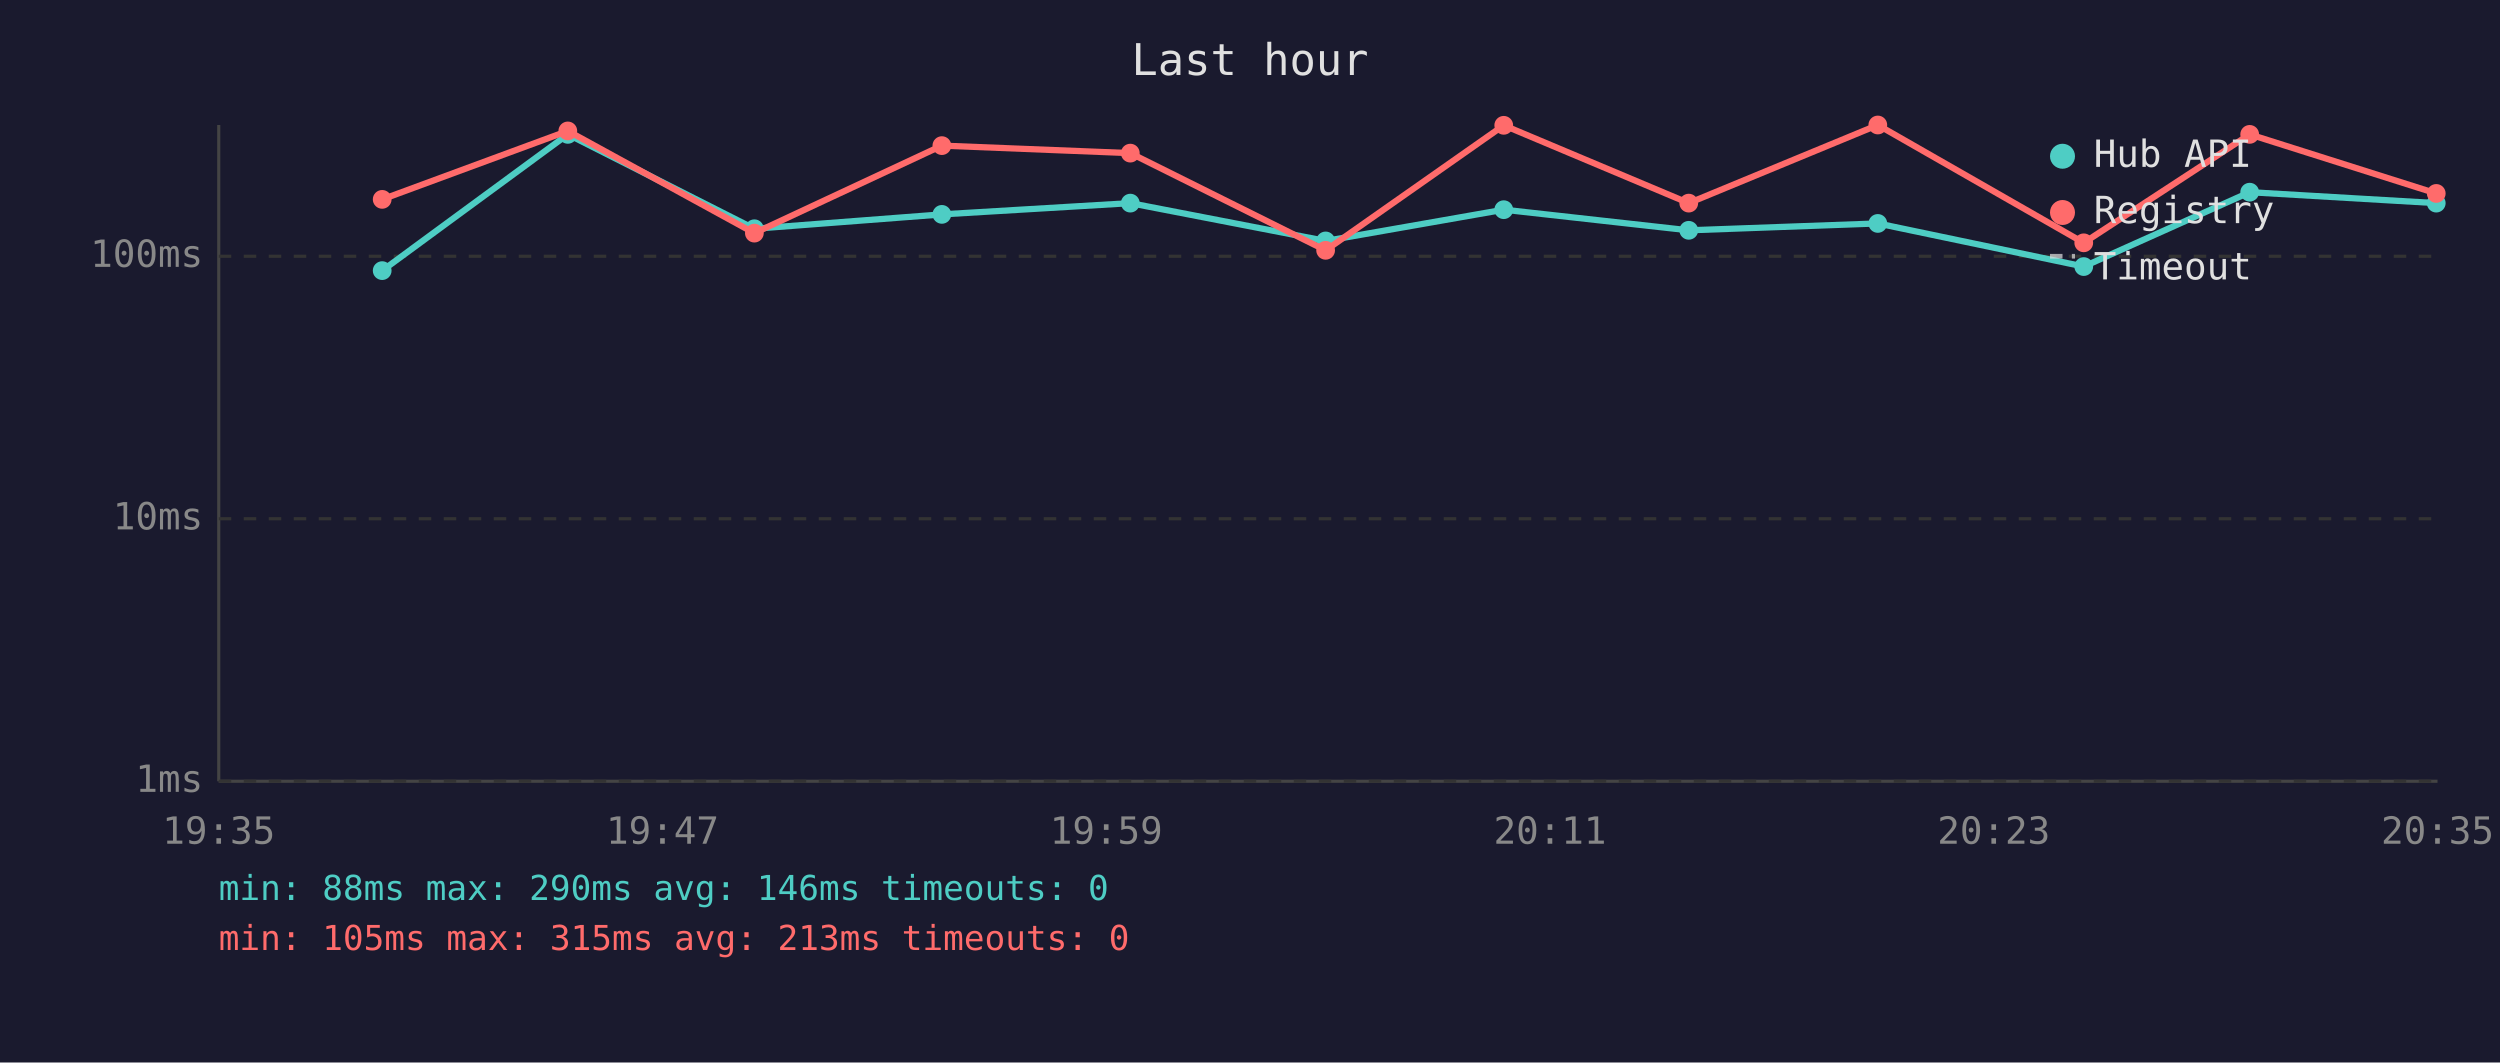
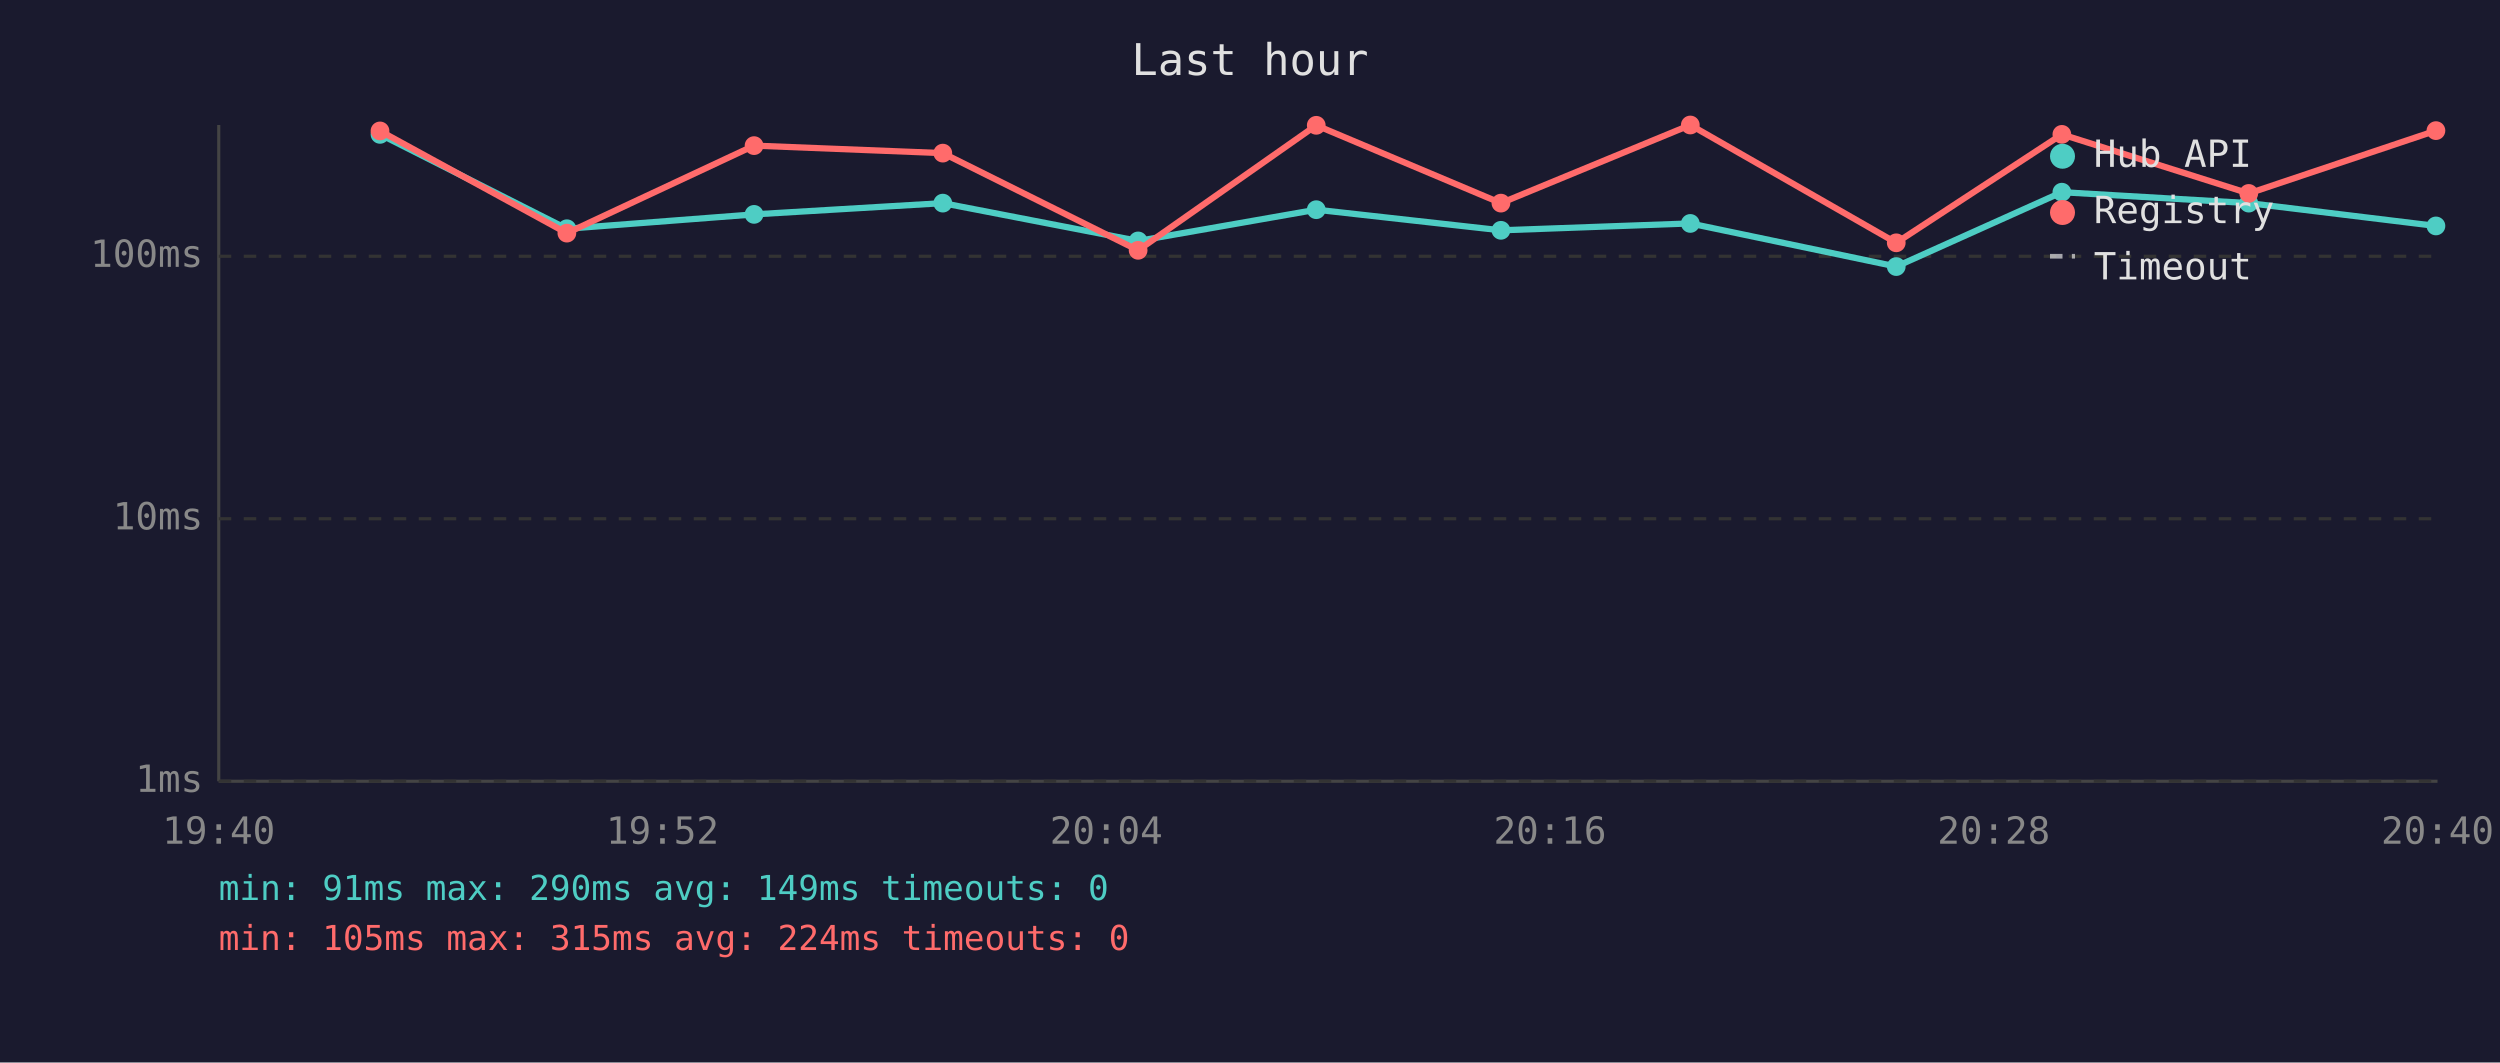
<svg xmlns="http://www.w3.org/2000/svg" viewBox="0 0 800 340" font-family="monospace" font-size="12">
  <rect width="800" height="340" fill="#1a1a2e" />
  <text x="400" y="24" fill="#e0e0e0" font-size="14" text-anchor="middle">Last hour</text>
  <line x1="70" y1="40" x2="70" y2="250" stroke="#444" stroke-width="1" />
  <line x1="70" y1="250" x2="780" y2="250" stroke="#444" stroke-width="1" />
  <line x1="70" y1="250" x2="780" y2="250" stroke="#333" stroke-width="1" stroke-dasharray="4" />
  <text x="65" y="250" fill="#888" text-anchor="end" dominant-baseline="middle">1ms</text>
  <line x1="70" y1="166" x2="780" y2="166" stroke="#333" stroke-width="1" stroke-dasharray="4" />
  <text x="65" y="166" fill="#888" text-anchor="end" dominant-baseline="middle">10ms</text>
  <line x1="70" y1="82" x2="780" y2="82" stroke="#333" stroke-width="1" stroke-dasharray="4" />
  <text x="65" y="82" fill="#888" text-anchor="end" dominant-baseline="middle">100ms</text>
-   <text x="70" y="270" fill="#888" text-anchor="middle">19:35</text>
-   <text x="212" y="270" fill="#888" text-anchor="middle">19:47</text>
-   <text x="354" y="270" fill="#888" text-anchor="middle">19:59</text>
-   <text x="496" y="270" fill="#888" text-anchor="middle">20:11</text>
-   <text x="638" y="270" fill="#888" text-anchor="middle">20:23</text>
-   <text x="780" y="270" fill="#888" text-anchor="middle">20:35</text>
-   <polyline points="122.3,86.6 181.7,43.0 241.4,73.2 301.4,68.6 361.7,65.0 424.2,77.1 481.2,67.1 540.4,73.7 600.9,71.5 666.8,85.3 719.9,61.5 779.6,65.0" fill="none" stroke="#4ecdc4" stroke-width="2" opacity="1" />
-   <circle cx="122.3" cy="86.6" r="3" fill="#4ecdc4" />
-   <circle cx="181.7" cy="43.0" r="3" fill="#4ecdc4" />
-   <circle cx="241.4" cy="73.2" r="3" fill="#4ecdc4" />
-   <circle cx="301.4" cy="68.6" r="3" fill="#4ecdc4" />
-   <circle cx="361.7" cy="65.0" r="3" fill="#4ecdc4" />
-   <circle cx="424.2" cy="77.1" r="3" fill="#4ecdc4" />
-   <circle cx="481.2" cy="67.1" r="3" fill="#4ecdc4" />
-   <circle cx="540.4" cy="73.7" r="3" fill="#4ecdc4" />
-   <circle cx="600.9" cy="71.5" r="3" fill="#4ecdc4" />
-   <circle cx="666.8" cy="85.3" r="3" fill="#4ecdc4" />
-   <circle cx="719.9" cy="61.5" r="3" fill="#4ecdc4" />
-   <circle cx="779.6" cy="65.0" r="3" fill="#4ecdc4" />
-   <polyline points="122.3,63.8 181.7,41.9 241.4,74.6 301.4,46.6 361.7,49.0 424.2,80.1 481.2,40.1 540.4,65.0 600.9,40.0 666.8,77.7 719.9,43.0 779.6,61.9" fill="none" stroke="#ff6b6b" stroke-width="2" opacity="1" />
-   <circle cx="122.3" cy="63.8" r="3" fill="#ff6b6b" />
-   <circle cx="181.7" cy="41.9" r="3" fill="#ff6b6b" />
-   <circle cx="241.4" cy="74.6" r="3" fill="#ff6b6b" />
-   <circle cx="301.4" cy="46.6" r="3" fill="#ff6b6b" />
-   <circle cx="361.7" cy="49.0" r="3" fill="#ff6b6b" />
-   <circle cx="424.2" cy="80.1" r="3" fill="#ff6b6b" />
-   <circle cx="481.2" cy="40.1" r="3" fill="#ff6b6b" />
-   <circle cx="540.4" cy="65.0" r="3" fill="#ff6b6b" />
-   <circle cx="600.9" cy="40.0" r="3" fill="#ff6b6b" />
-   <circle cx="666.8" cy="77.7" r="3" fill="#ff6b6b" />
-   <circle cx="719.9" cy="43.0" r="3" fill="#ff6b6b" />
-   <circle cx="779.6" cy="61.9" r="3" fill="#ff6b6b" />
+   <text x="70" y="270" fill="#888" text-anchor="middle">19:40</text>
+   <text x="212" y="270" fill="#888" text-anchor="middle">19:52</text>
+   <text x="354" y="270" fill="#888" text-anchor="middle">20:04</text>
+   <text x="496" y="270" fill="#888" text-anchor="middle">20:16</text>
+   <text x="638" y="270" fill="#888" text-anchor="middle">20:28</text>
+   <text x="780" y="270" fill="#888" text-anchor="middle">20:40</text>
+   <polyline points="121.6,43.0 181.4,73.2 241.3,68.6 301.7,65.0 364.2,77.1 421.2,67.1 480.3,73.7 540.9,71.5 606.8,85.3 659.8,61.5 719.6,65.0 779.5,72.3" fill="none" stroke="#4ecdc4" stroke-width="2" opacity="1" />
+   <circle cx="121.6" cy="43.0" r="3" fill="#4ecdc4" />
+   <circle cx="181.4" cy="73.2" r="3" fill="#4ecdc4" />
+   <circle cx="241.3" cy="68.6" r="3" fill="#4ecdc4" />
+   <circle cx="301.7" cy="65.0" r="3" fill="#4ecdc4" />
+   <circle cx="364.2" cy="77.1" r="3" fill="#4ecdc4" />
+   <circle cx="421.2" cy="67.1" r="3" fill="#4ecdc4" />
+   <circle cx="480.3" cy="73.7" r="3" fill="#4ecdc4" />
+   <circle cx="540.9" cy="71.5" r="3" fill="#4ecdc4" />
+   <circle cx="606.8" cy="85.3" r="3" fill="#4ecdc4" />
+   <circle cx="659.8" cy="61.5" r="3" fill="#4ecdc4" />
+   <circle cx="719.6" cy="65.0" r="3" fill="#4ecdc4" />
+   <circle cx="779.5" cy="72.3" r="3" fill="#4ecdc4" />
+   <polyline points="121.6,41.9 181.4,74.6 241.3,46.6 301.7,49.0 364.2,80.1 421.2,40.1 480.3,65.0 540.9,40.0 606.8,77.7 659.8,43.0 719.6,61.9 779.5,41.8" fill="none" stroke="#ff6b6b" stroke-width="2" opacity="1" />
+   <circle cx="121.6" cy="41.9" r="3" fill="#ff6b6b" />
+   <circle cx="181.4" cy="74.6" r="3" fill="#ff6b6b" />
+   <circle cx="241.3" cy="46.6" r="3" fill="#ff6b6b" />
+   <circle cx="301.7" cy="49.0" r="3" fill="#ff6b6b" />
+   <circle cx="364.2" cy="80.1" r="3" fill="#ff6b6b" />
+   <circle cx="421.2" cy="40.1" r="3" fill="#ff6b6b" />
+   <circle cx="480.3" cy="65.0" r="3" fill="#ff6b6b" />
+   <circle cx="540.9" cy="40.0" r="3" fill="#ff6b6b" />
+   <circle cx="606.8" cy="77.7" r="3" fill="#ff6b6b" />
+   <circle cx="659.8" cy="43.0" r="3" fill="#ff6b6b" />
+   <circle cx="719.6" cy="61.9" r="3" fill="#ff6b6b" />
+   <circle cx="779.5" cy="41.8" r="3" fill="#ff6b6b" />
  <circle cx="660" cy="50" r="4" fill="#4ecdc4" />
  <text x="670" y="50" fill="#e0e0e0" dominant-baseline="middle">Hub API</text>
  <circle cx="660" cy="68" r="4" fill="#ff6b6b" />
  <text x="670" y="68" fill="#e0e0e0" dominant-baseline="middle">Registry</text>
  <line x1="656" y1="82" x2="664" y2="82" stroke="#e0e0e0" stroke-width="1.5" stroke-dasharray="4,3" opacity="0.7" />
  <text x="670" y="86" fill="#e0e0e0" dominant-baseline="middle">Timeout</text>
-   <text x="70" y="288" fill="#4ecdc4" font-size="11">min: 88ms  max: 290ms  avg: 146ms  timeouts: 0</text>
-   <text x="70" y="304" fill="#ff6b6b" font-size="11">min: 105ms  max: 315ms  avg: 213ms  timeouts: 0</text>
+   <text x="70" y="288" fill="#4ecdc4" font-size="11">min: 91ms  max: 290ms  avg: 149ms  timeouts: 0</text>
+   <text x="70" y="304" fill="#ff6b6b" font-size="11">min: 105ms  max: 315ms  avg: 224ms  timeouts: 0</text>
</svg>
